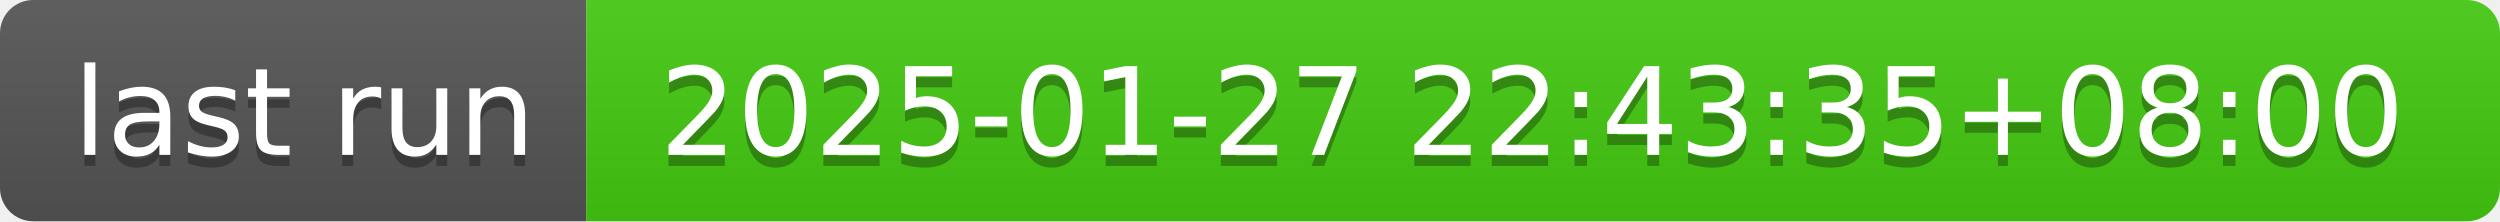
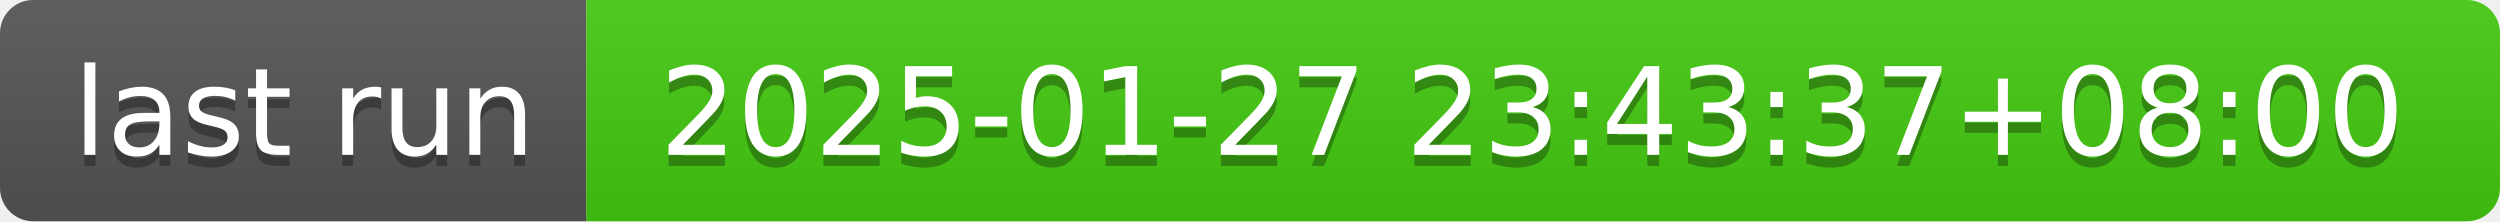
- <svg xmlns="http://www.w3.org/2000/svg" width="226" height="20" role="img" aria-label="last run: 2025-01-27 22:43:35+08:00">
+ <svg xmlns="http://www.w3.org/2000/svg" width="226" height="20" role="img" aria-label="last run: 2025-01-27 23:43:37+08:00">
  <linearGradient id="s" x2="0" y2="100%">
    <stop offset="0" stop-color="#bbb" stop-opacity=".1" />
    <stop offset="1" stop-opacity=".1" />
  </linearGradient>
  <clipPath id="r">
    <rect width="226" height="20" rx="3" fill="#fff" />
  </clipPath>
  <g clip-path="url(#r)">
    <rect width="53" height="20" fill="#555" />
    <rect x="53" width="173" height="20" fill="#4c1" />
    <rect width="226" height="20" fill="url(#s)" />
  </g>
  <g fill="#fff" text-anchor="middle" font-family="Verdana,Geneva,DejaVu Sans,sans-serif" text-rendering="geometricPrecision" font-size="110">
    <text aria-hidden="true" x="275" y="150" fill="#010101" fill-opacity=".3" transform="scale(.1)" textLength="430">last run</text>
    <text x="275" y="140" transform="scale(.1)" fill="#fff" textLength="430">last run</text>
-     <text aria-hidden="true" x="1385" y="150" fill="#010101" fill-opacity=".3" transform="scale(.1)" textLength="1630">2025-01-27 22:43:35+08:00</text>
-     <text x="1385" y="140" transform="scale(.1)" fill="#fff" textLength="1630">2025-01-27 22:43:35+08:00</text>
+     <text aria-hidden="true" x="1385" y="150" fill="#010101" fill-opacity=".3" transform="scale(.1)" textLength="1630">2025-01-27 23:43:37+08:00</text>
+     <text x="1385" y="140" transform="scale(.1)" fill="#fff" textLength="1630">2025-01-27 23:43:37+08:00</text>
  </g>
</svg>
